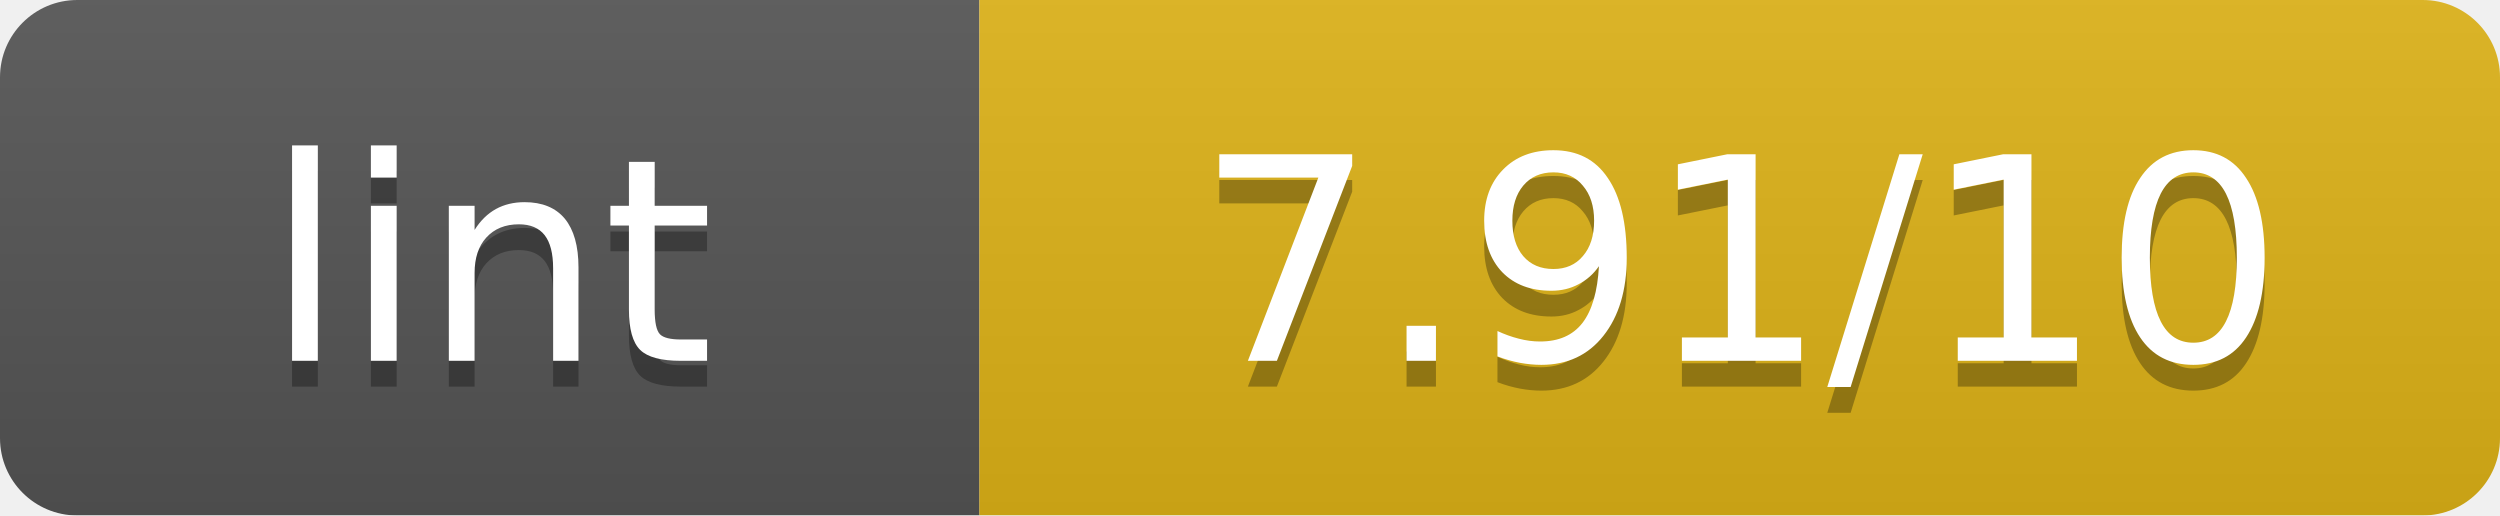
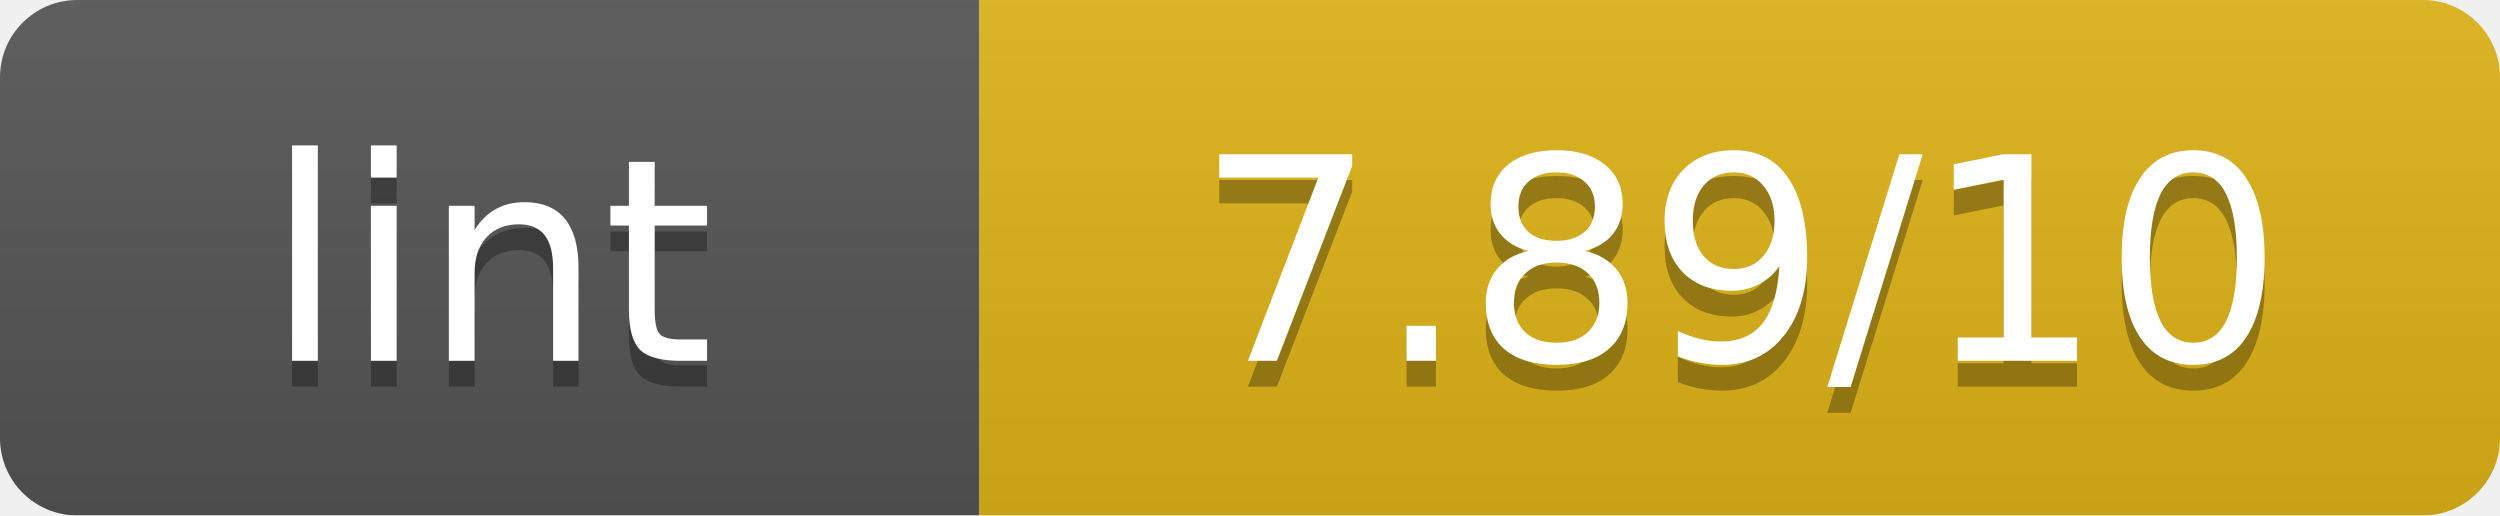
<svg xmlns="http://www.w3.org/2000/svg" width="97" height="20" viewBox="0 0 97 20" preserveAspectRatio="xMidYMid meet">
  <linearGradient id="b" x2="0" y2="100%">
    <stop offset="0" stop-color="#bbb" stop-opacity=".1" />
    <stop offset="1" stop-opacity=".1" />
  </linearGradient>
  <mask id="a">
    <rect width="97" height="20" rx="3" fill="#fff" />
  </mask>
  <g mask="url(#a)">
    <path fill="#555" d="M0 0h38v20H0z" />
    <path fill="#dfb317" d="M38 0h59v20H38z" />
    <path fill="url(#b)" d="M0 0h97v20H0z" />
  </g>
  <g fill="#fff" text-anchor="middle" font-family="Verdana,Geneva,DejaVu Sans,sans-serif" font-size="11">
    <text x="19.0" y="15" fill="#010101" fill-opacity=".3">lint</text>
    <text x="19.0" y="14">lint</text>
-     <text x="67.5" y="15" fill="#010101" fill-opacity=".3">7.91/10</text>
-     <text x="67.5" y="14">7.91/10</text>
+     <text x="67.5" y="15" fill="#010101" fill-opacity=".3">7.89/10</text>
+     <text x="67.5" y="14">7.89/10</text>
  </g>
</svg>
